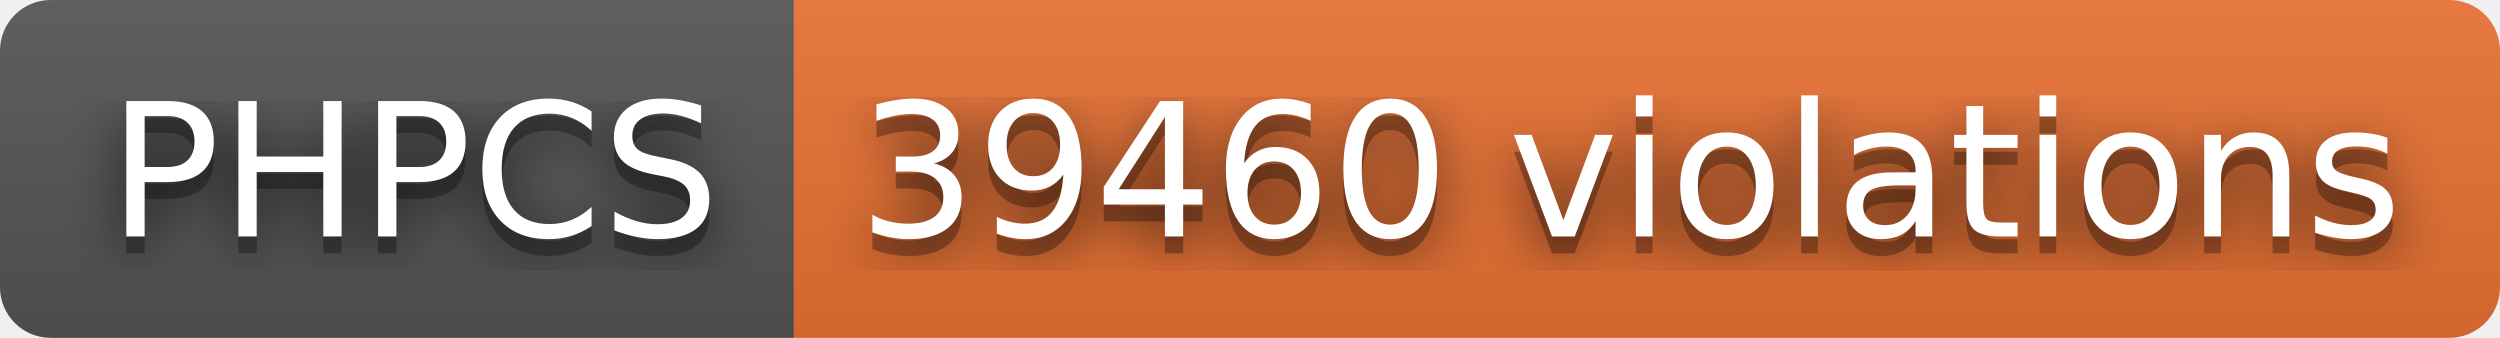
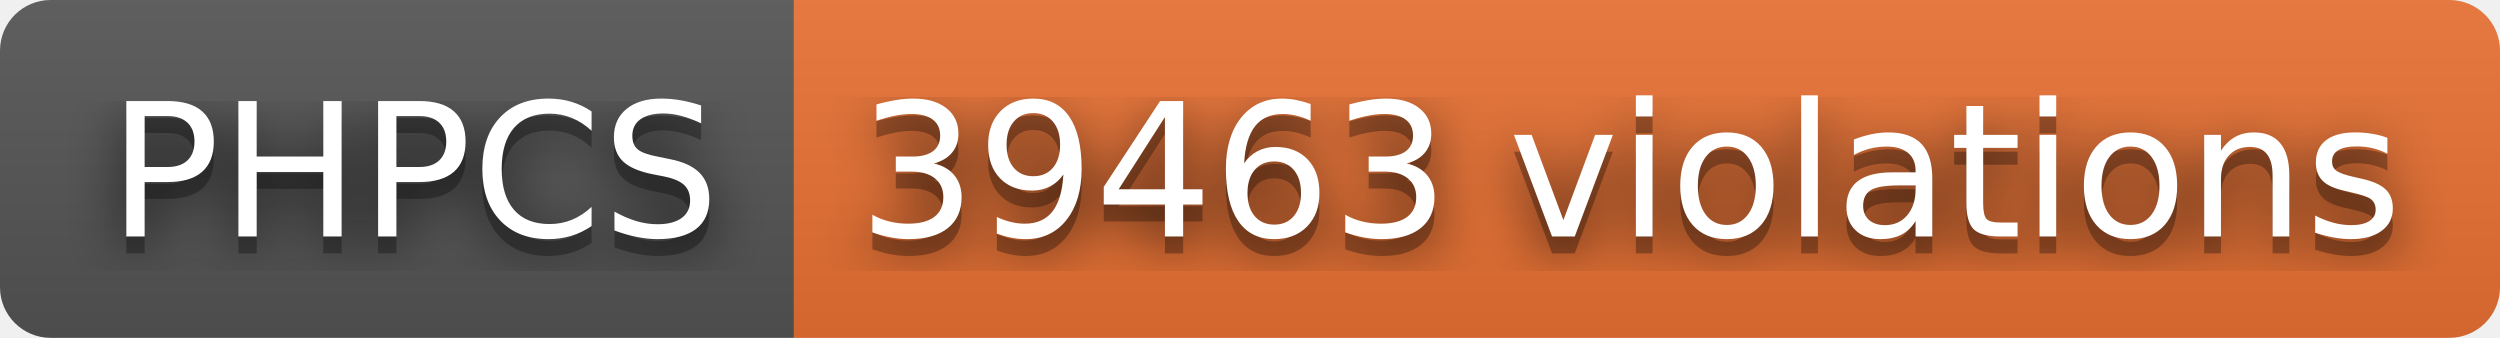
- <svg xmlns="http://www.w3.org/2000/svg" width="148" height="20" role="img" aria-label="PHPCS: 39460 violations">
+ <svg xmlns="http://www.w3.org/2000/svg" width="148" height="20" role="img" aria-label="PHPCS: 39463 violations">
  <filter id="blur">
    <feGaussianBlur stdDeviation="16" />
  </filter>
  <linearGradient id="s" x2="0" y2="100%">
    <stop offset="0" stop-color="#bbb" stop-opacity=".1" />
    <stop offset="1" stop-opacity=".1" />
  </linearGradient>
  <clipPath id="r">
    <rect width="148" height="20" rx="3" />
  </clipPath>
  <g clip-path="url(#r)">
    <rect width="47" height="20" fill="#555" />
    <rect x="47" width="101" height="20" fill="#ea7233" />
    <rect width="148" height="20" fill="url(#s)" />
  </g>
  <g fill="#fff" text-anchor="middle" font-family="Verdana,Geneva,DejaVu Sans,sans-serif" text-rendering="geometricPrecision" font-size="110">
    <g transform="scale(.1)">
      <g aria-hidden="true" fill="#010101">
        <text x="245" y="150" fill-opacity=".8" filter="url(#blur)" textLength="370">PHPCS</text>
        <text x="245" y="150" fill-opacity=".3" textLength="370">PHPCS</text>
      </g>
      <text x="245" y="140" textLength="370">PHPCS</text>
    </g>
    <g transform="scale(.1)">
      <g aria-hidden="true" fill="#010101">
-         <text x="965" y="150" fill-opacity=".8" filter="url(#blur)" textLength="910">39460 violations</text>
-         <text x="965" y="150" fill-opacity=".3" textLength="910">39460 violations</text>
+         <text x="965" y="150" fill-opacity=".8" filter="url(#blur)" textLength="910">39463 violations</text>
+         <text x="965" y="150" fill-opacity=".3" textLength="910">39463 violations</text>
      </g>
-       <text x="965" y="140" textLength="910">39460 violations</text>
+       <text x="965" y="140" textLength="910">39463 violations</text>
    </g>
  </g>
</svg>
